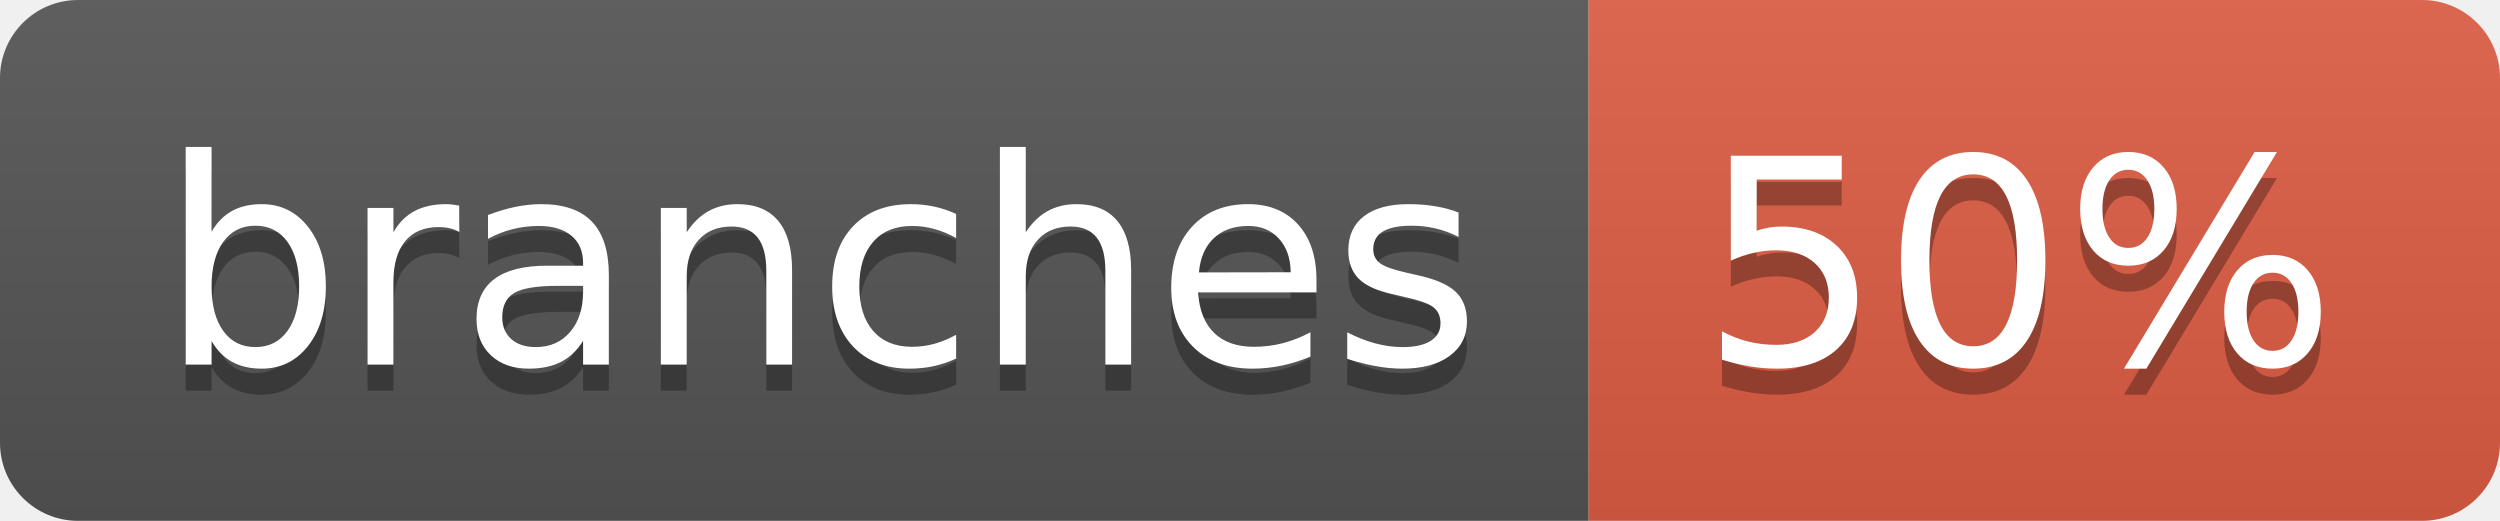
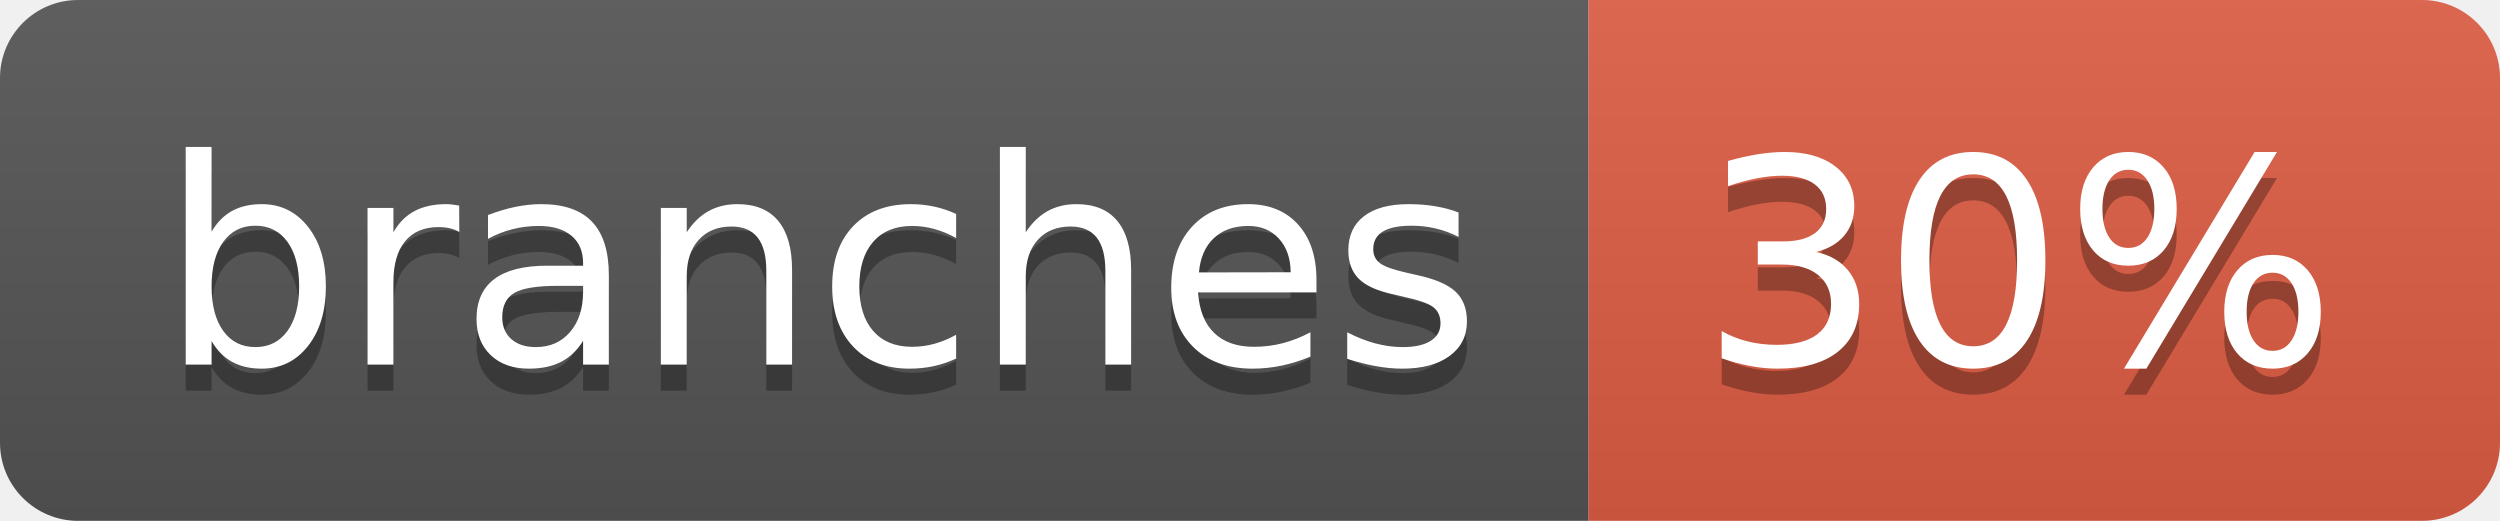
- <svg xmlns="http://www.w3.org/2000/svg" width="96" height="20" role="img" aria-label="branches: 50%">
+ <svg xmlns="http://www.w3.org/2000/svg" width="96" height="20" role="img" aria-label="branches: 30%">
  <linearGradient id="s" x2="0" y2="100%">
    <stop offset="0" stop-color="#bbb" stop-opacity=".1" />
    <stop offset="1" stop-opacity=".1" />
  </linearGradient>
  <clipPath id="r">
    <rect width="96" height="20" rx="3" fill="#fff" />
  </clipPath>
  <g clip-path="url(#r)">
    <rect width="61" height="20" fill="#555" />
    <rect x="61" width="35" height="20" fill="#e05d44" />
    <rect width="96" height="20" fill="url(#s)" />
  </g>
  <g fill="#fff" text-anchor="middle" font-family="Verdana,Geneva,DejaVu Sans,sans-serif" text-rendering="geometricPrecision" font-size="110">
    <text aria-hidden="true" x="315" y="150" fill="#010101" fill-opacity=".3" transform="scale(.1)" textLength="507">branches</text>
    <text x="315" y="140" transform="scale(.1)" fill="#fff" textLength="507">branches</text>
-     <text aria-hidden="true" x="775" y="150" fill="#010101" fill-opacity=".3" transform="scale(.1)" textLength="245">50%</text>
-     <text x="775" y="140" transform="scale(.1)" fill="#fff" textLength="245">50%</text>
+     <text aria-hidden="true" x="775" y="150" fill="#010101" fill-opacity=".3" transform="scale(.1)" textLength="245">30%</text>
+     <text x="775" y="140" transform="scale(.1)" fill="#fff" textLength="245">30%</text>
  </g>
</svg>
